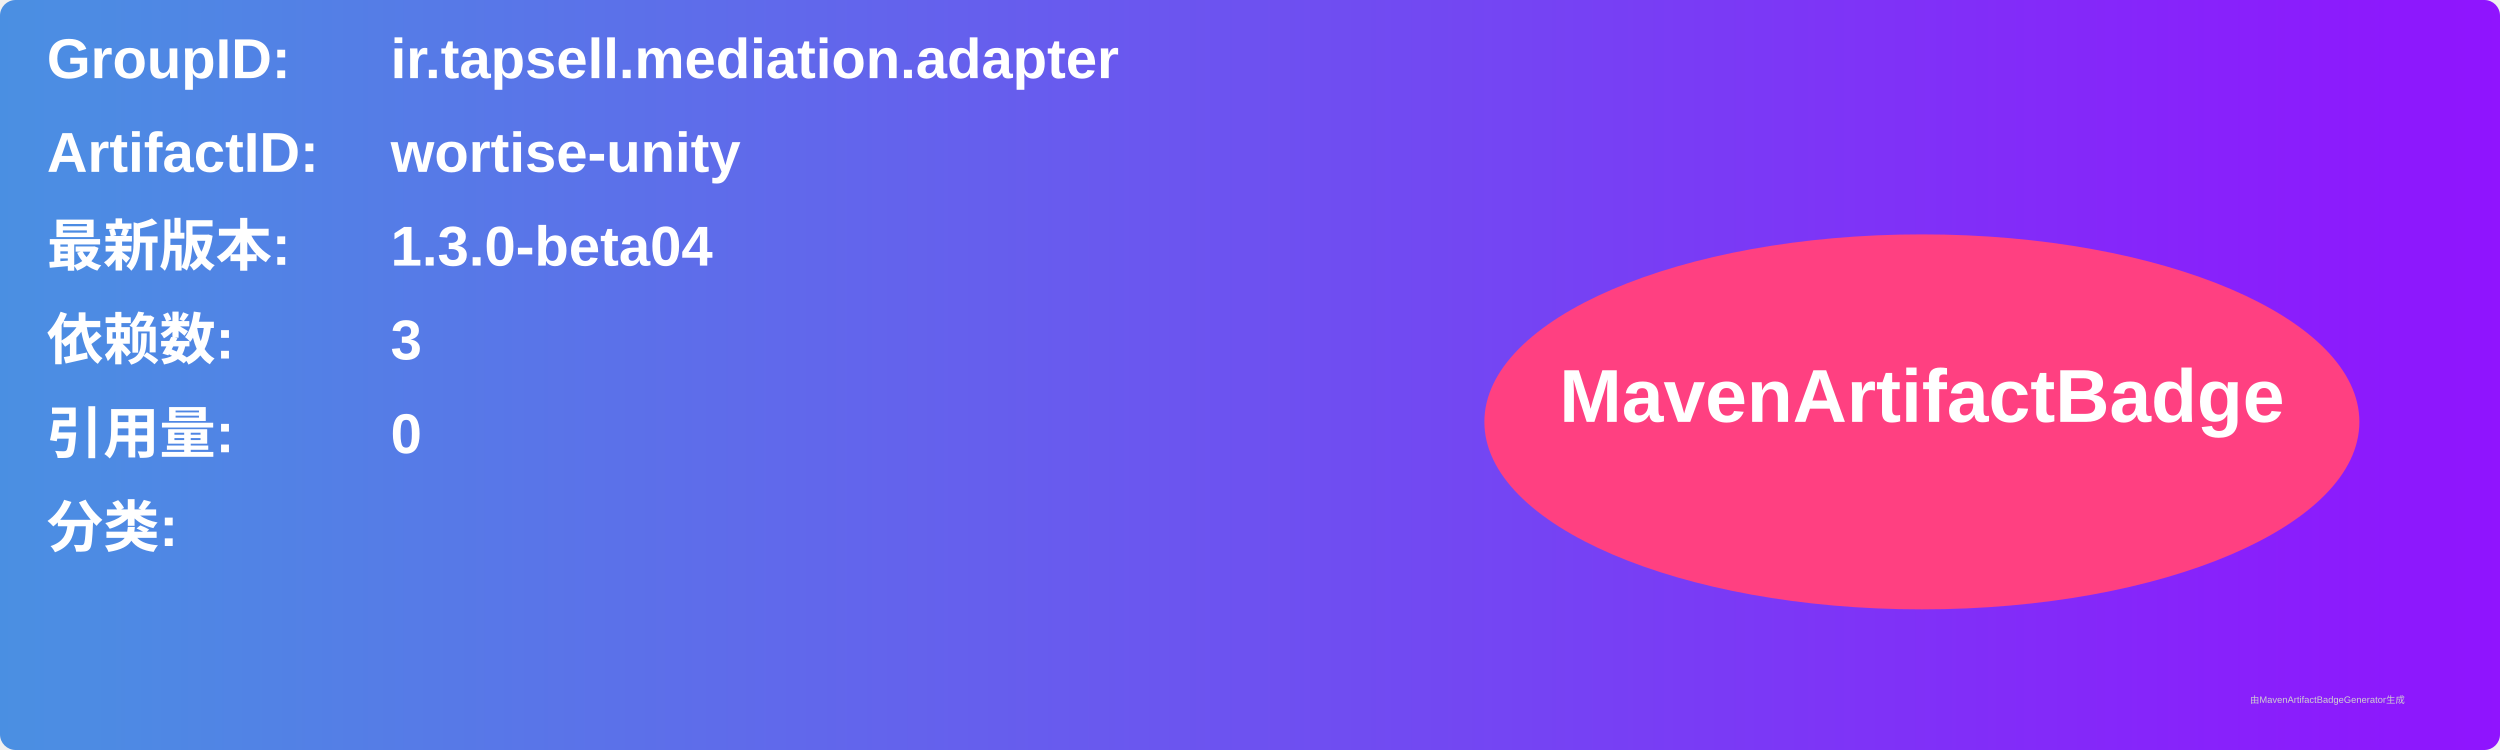
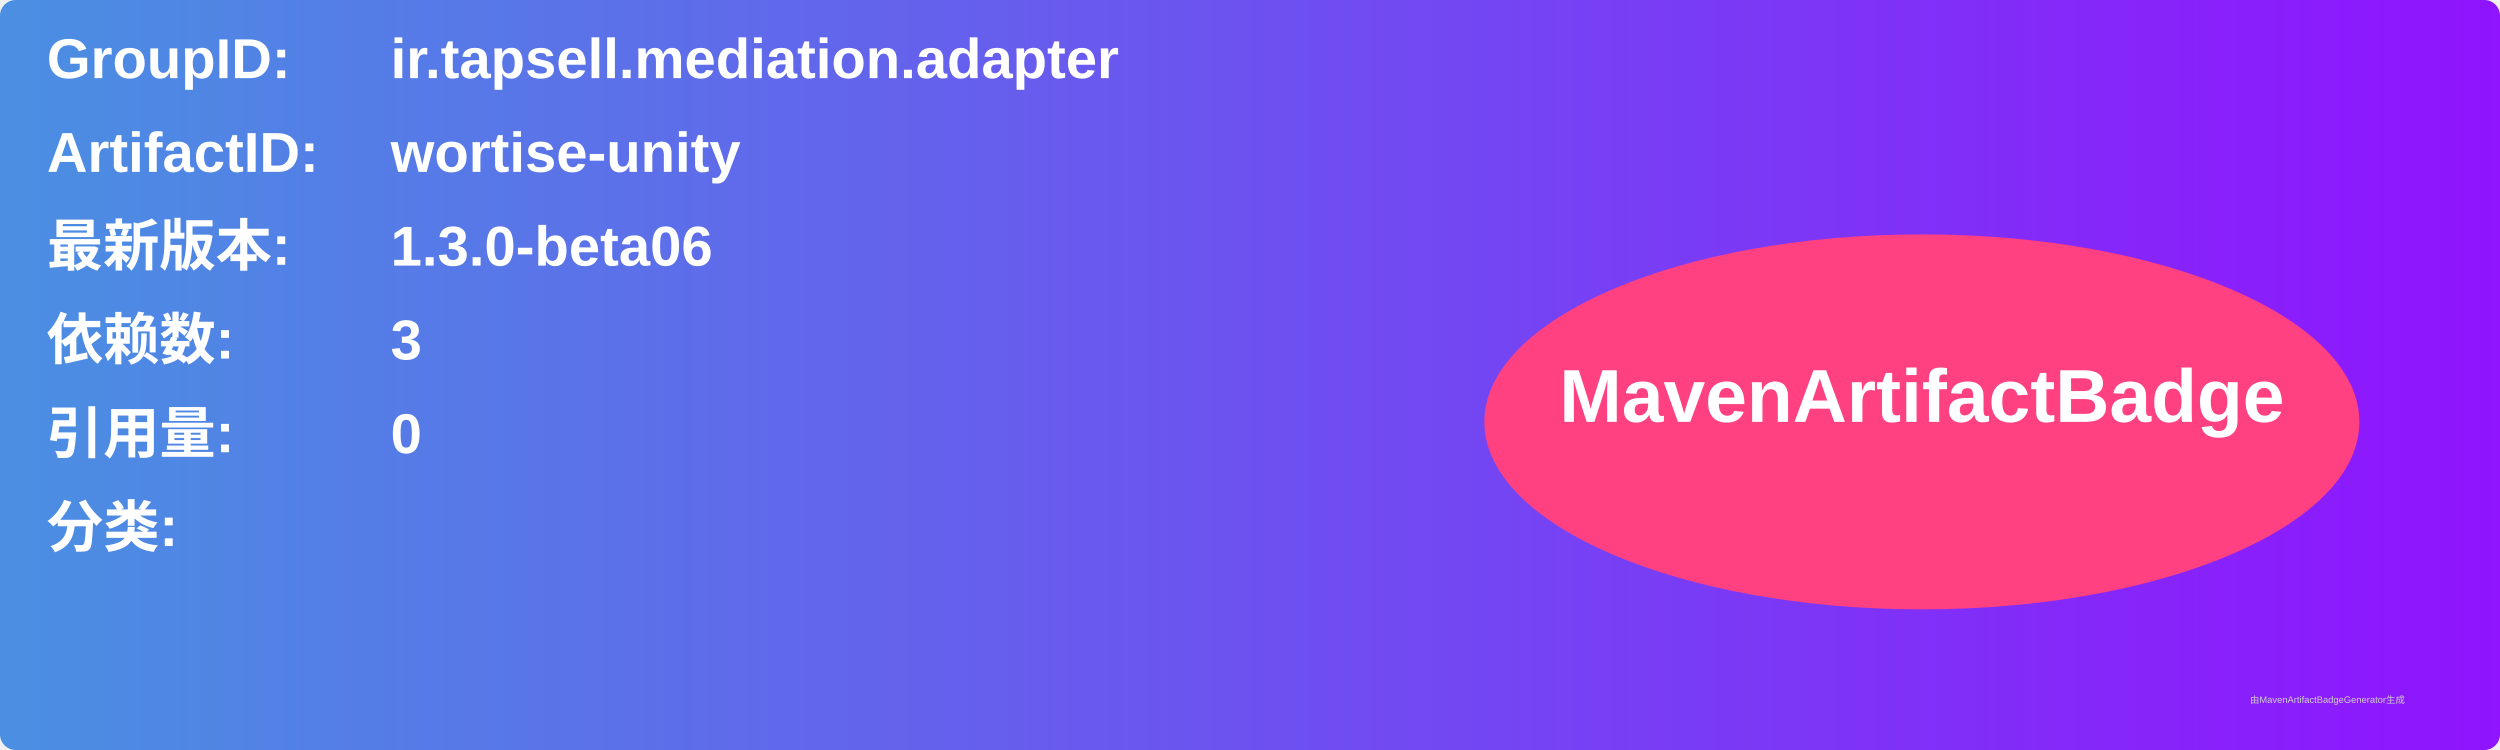
<svg xmlns="http://www.w3.org/2000/svg" width="800" height="240" viewBox="0 0 800 240">
  <linearGradient id="grad" x1="0%" y1="0%" x2="100%" y2="0%">
    <stop offset="0%" stop-color="#4a90e2" />
    <stop offset="100%" stop-color="#9013fe" />
  </linearGradient>
  <rect width="100%" height="100%" rx="5" ry="5" fill="url(#grad)" />
  <g transform="translate(15, 15)">
    <text x="0" y="10" font-family="Arial" font-size="18" fill="white" font-weight="bold" width="260">GroupID:</text>
    <text x="110" y="10" font-family="Arial" font-size="18" fill="white" font-weight="bold" width="460">ir.tapsell.mediation.adapter</text>
    <text x="0" y="40" font-family="Arial" font-size="18" fill="white" font-weight="bold" width="260">ArtifactID:</text>
    <text x="110" y="40" font-family="Arial" font-size="18" fill="white" font-weight="bold" width="460">wortise-unity</text>
    <text x="0" y="70" font-family="Arial" font-size="18" fill="white" font-weight="bold">最新版本:</text>
    <text x="110" y="70" font-family="Arial" font-size="18" fill="white" font-weight="bold">
-       <tspan font-weight="bold">1.3.0-beta04</tspan>
+       <tspan font-weight="bold">1.3.0-beta06</tspan>
    </text>
    <text x="0" y="100" font-family="Arial" font-size="18" fill="white" font-weight="bold">依赖数: </text>
    <text x="110" y="100" font-family="Arial" font-size="18" fill="white">
      <tspan font-weight="bold">3</tspan>
    </text>
    <text x="0" y="130" font-family="Arial" font-size="18" fill="white" font-weight="bold">引用量: </text>
    <text x="110" y="130" font-family="Arial" font-size="18" fill="white">
      <tspan font-weight="bold">0</tspan>
    </text>
    <text x="0" y="160" font-family="Arial" font-size="18" fill="white" font-weight="bold">分类:</text>
    <text x="10" y="190" font-family="Arial" font-size="10" fill="white">
      <tspan font-weight="bold" />
    </text>
    <ellipse cx="600" cy="120" rx="140" ry="60" fill="#ff4081" />
    <text x="600" y="120" text-anchor="middle" font-family="Arial" font-size="24" fill="white" font-weight="bold">MavenArtifactBadge</text>
  </g>
  <text x="720" y="225" font-family="Arial" font-size="3" fill="#d0d0d0">由MavenArtifactBadgeGenerator生成</text>
</svg>
